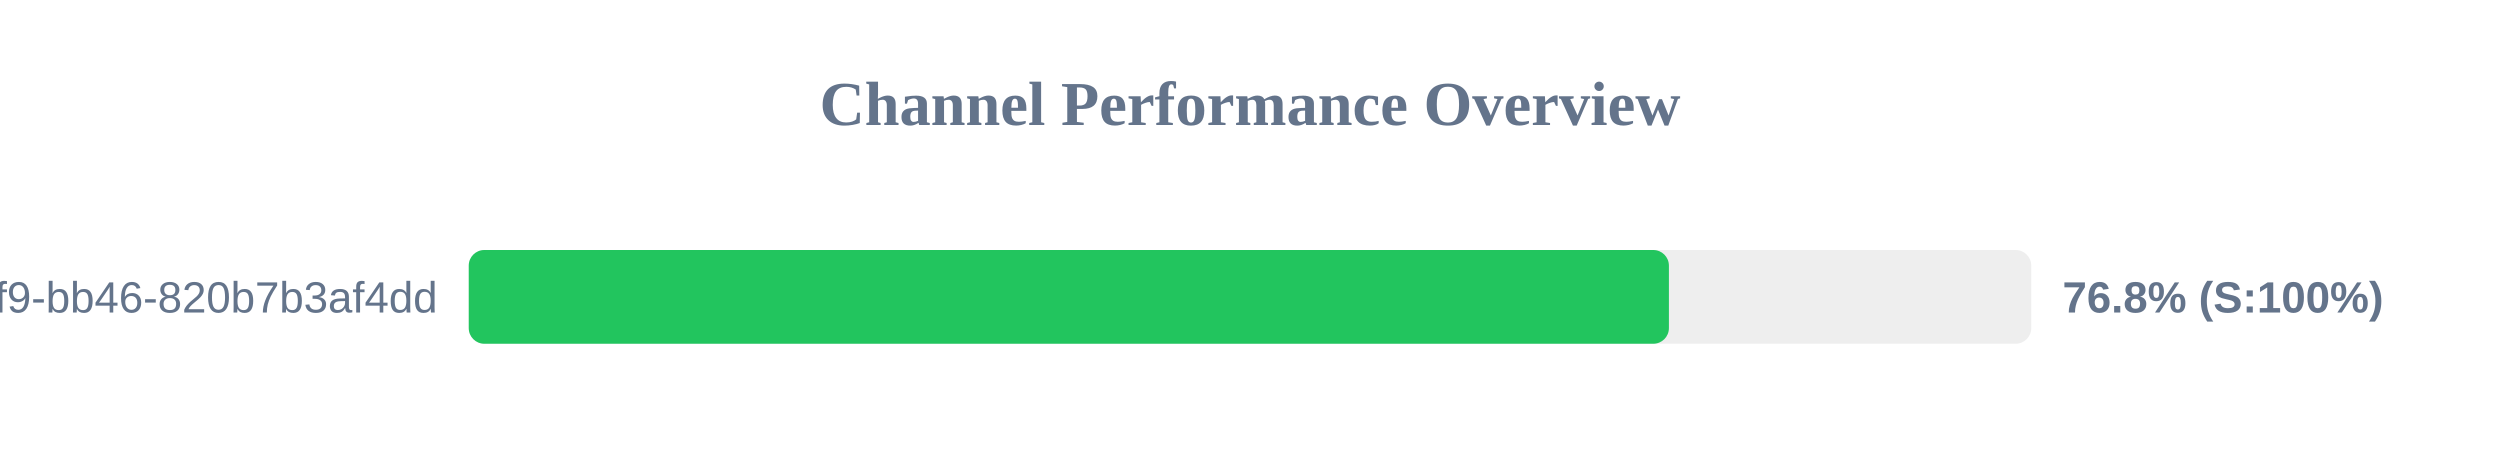
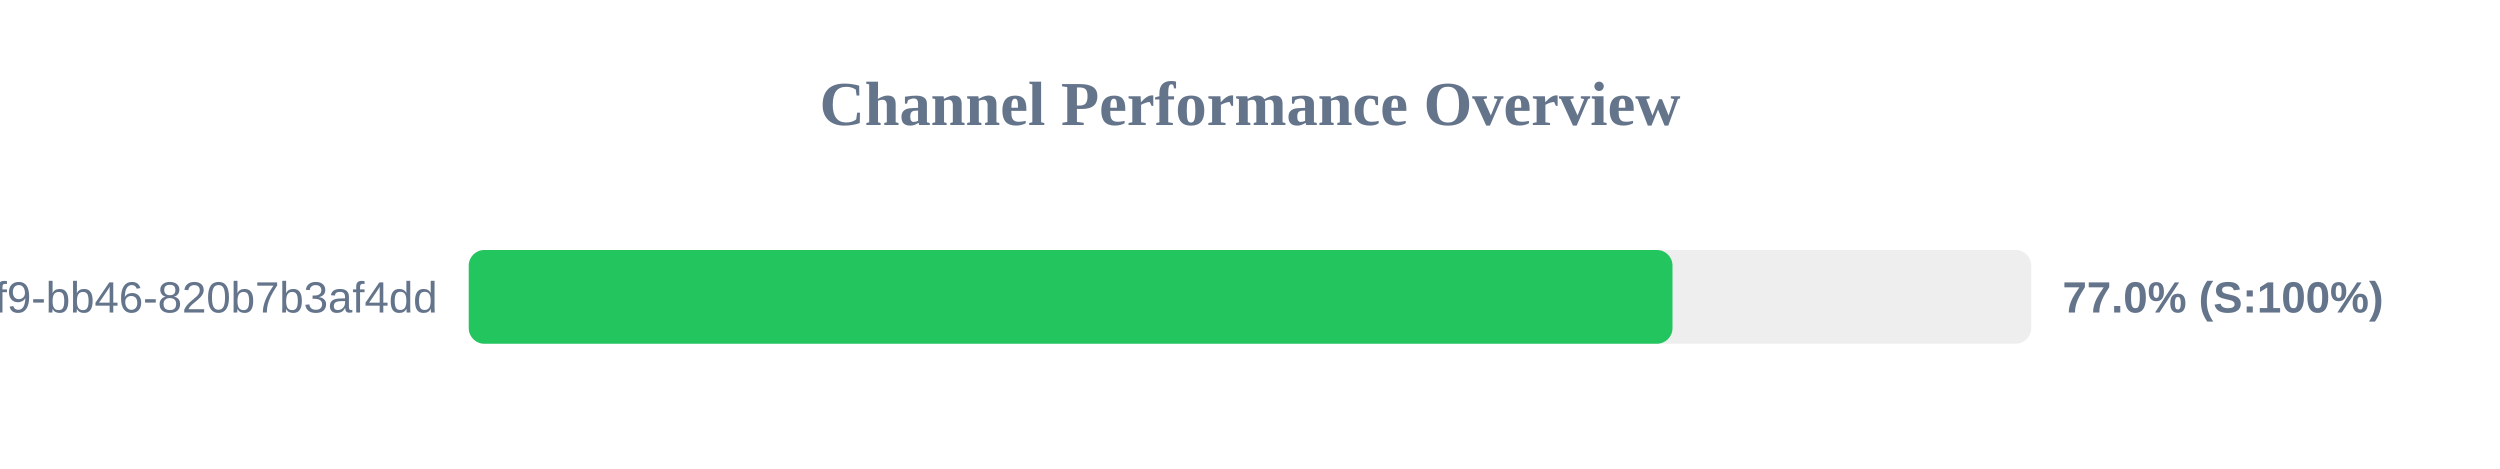
<svg xmlns="http://www.w3.org/2000/svg" width="800" height="150" version="1.1">
  <style>
        .row { font: 14px Arial; fill: #64748b; }
        .score { font: bold 14px Arial; fill: #64748b; }
    </style>
  <text x="400" y="40" text-anchor="middle" font-size="20px" font-weight="bold" fill="#64748b">Channel Performance Overview</text>
  <rect x="150" y="80" width="500" height="30" fill="#eee" rx="5" />
-   <rect x="150" y="80" width="384.05" height="30" fill="#22c55e" rx="5" />
+   <rect x="150" y="80" width="385.2" height="30" fill="#22c55e" rx="5" />
  <text x="140" y="100" text-anchor="end" class="row">?uuid=80b2ac81-ba69-41f9-bb46-820b7b3af4dd</text>
-   <text x="660" y="100" text-anchor="start" class="score">76.8% (S:100%)</text>
+   <text x="660" y="100" text-anchor="start" class="score">77.0% (S:100%)</text>
</svg>
